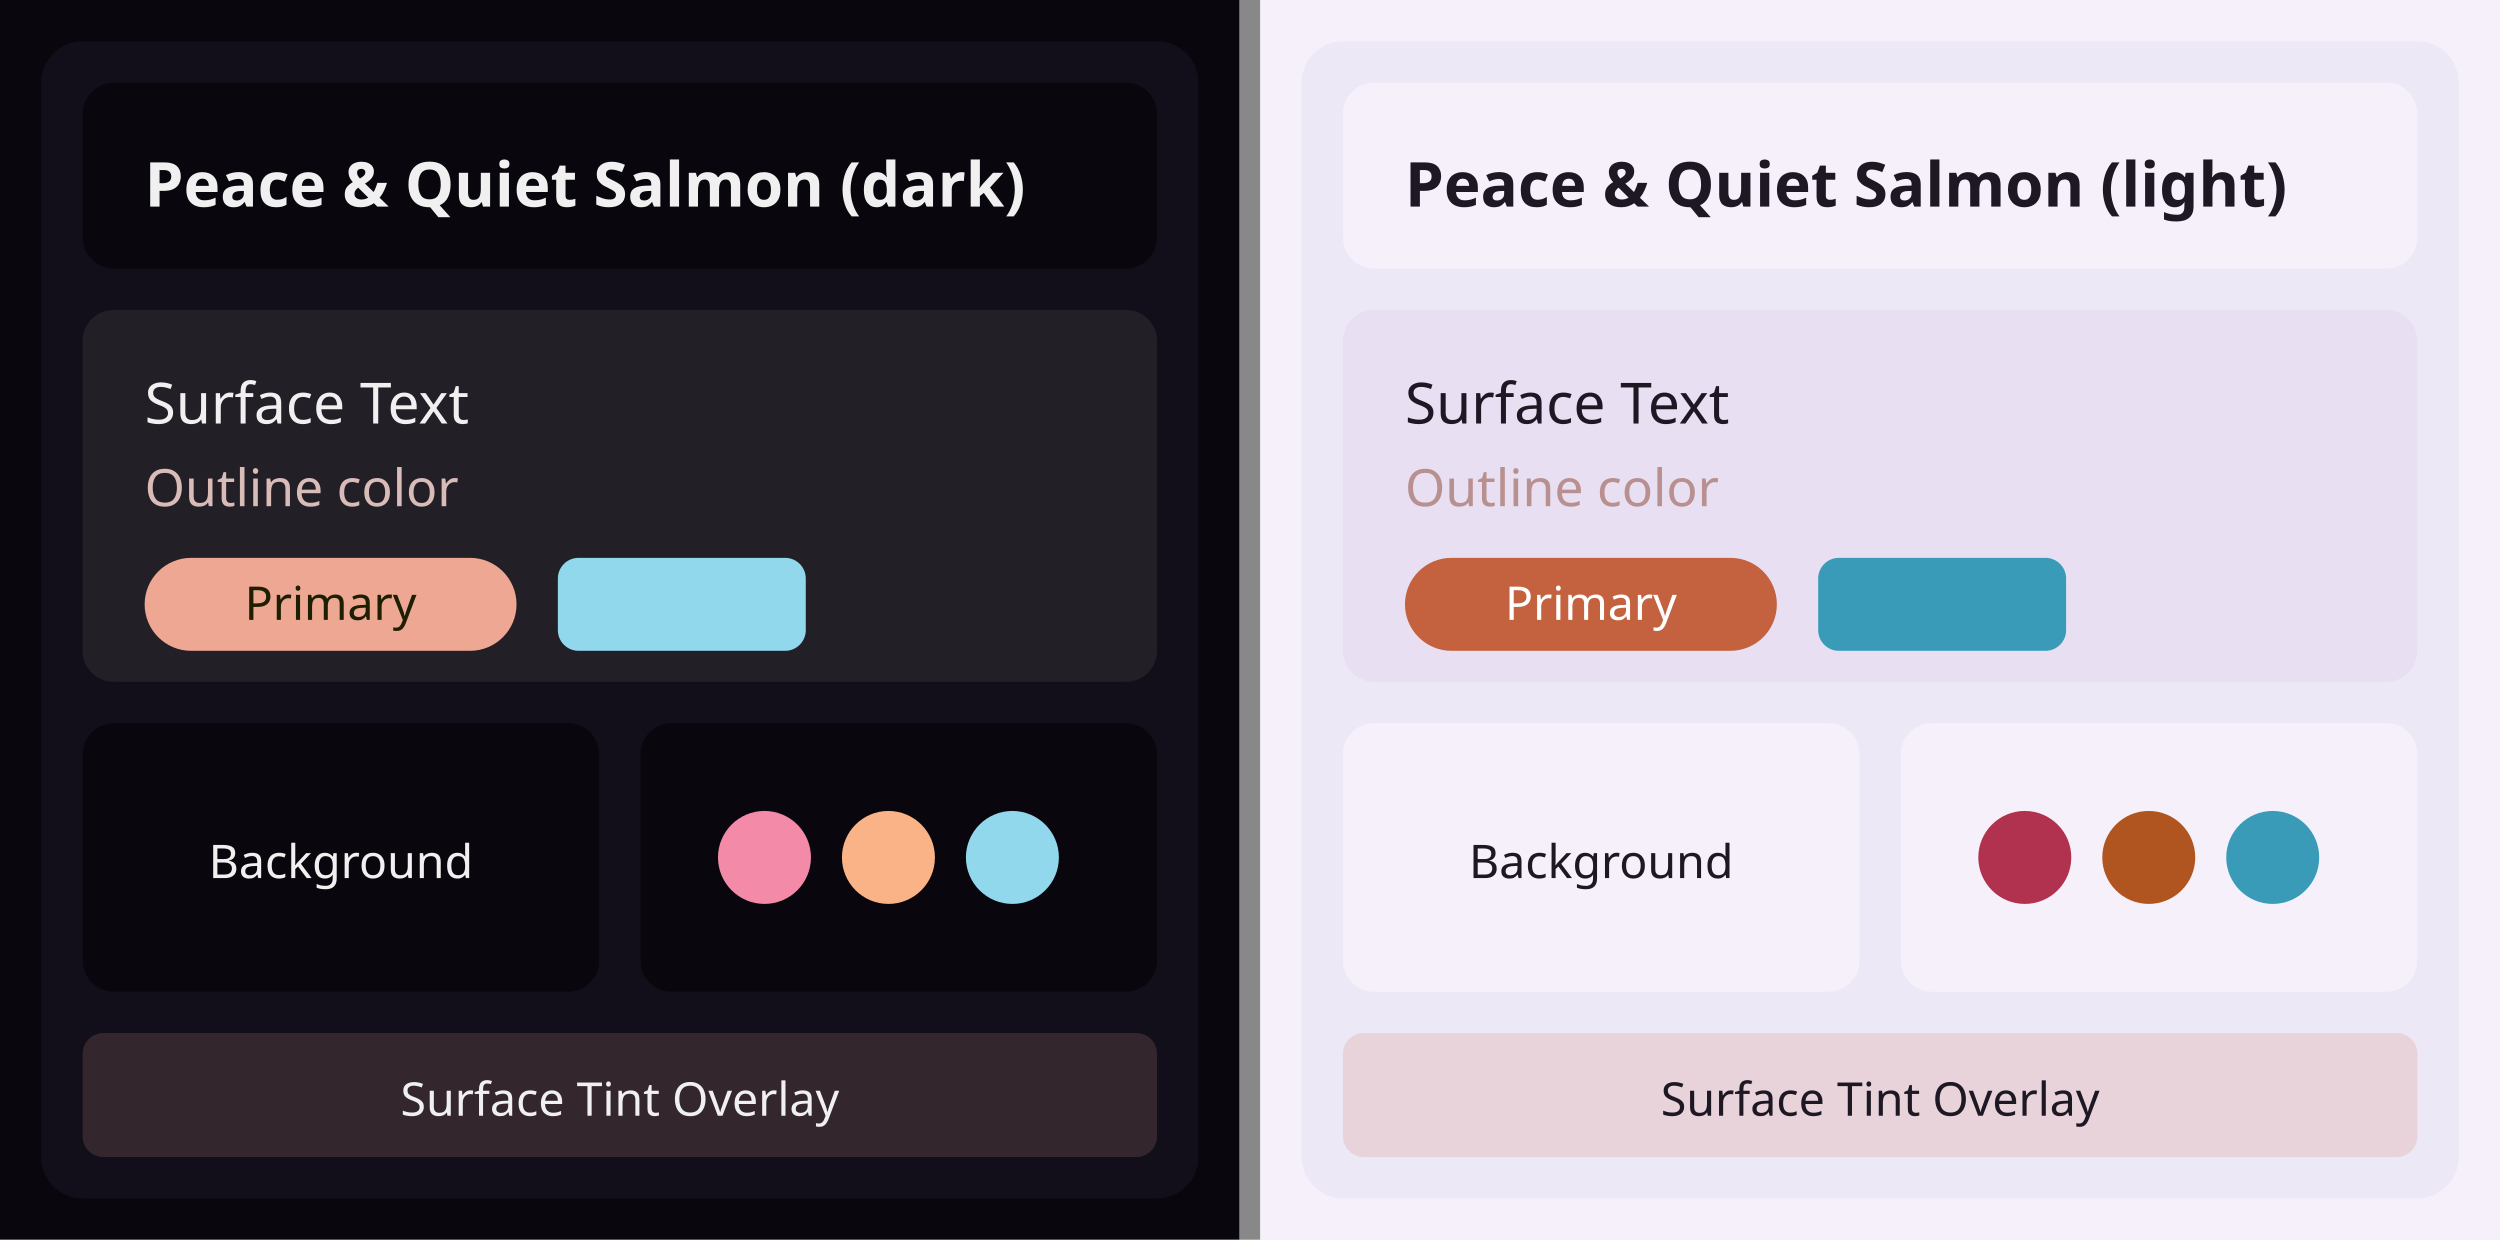
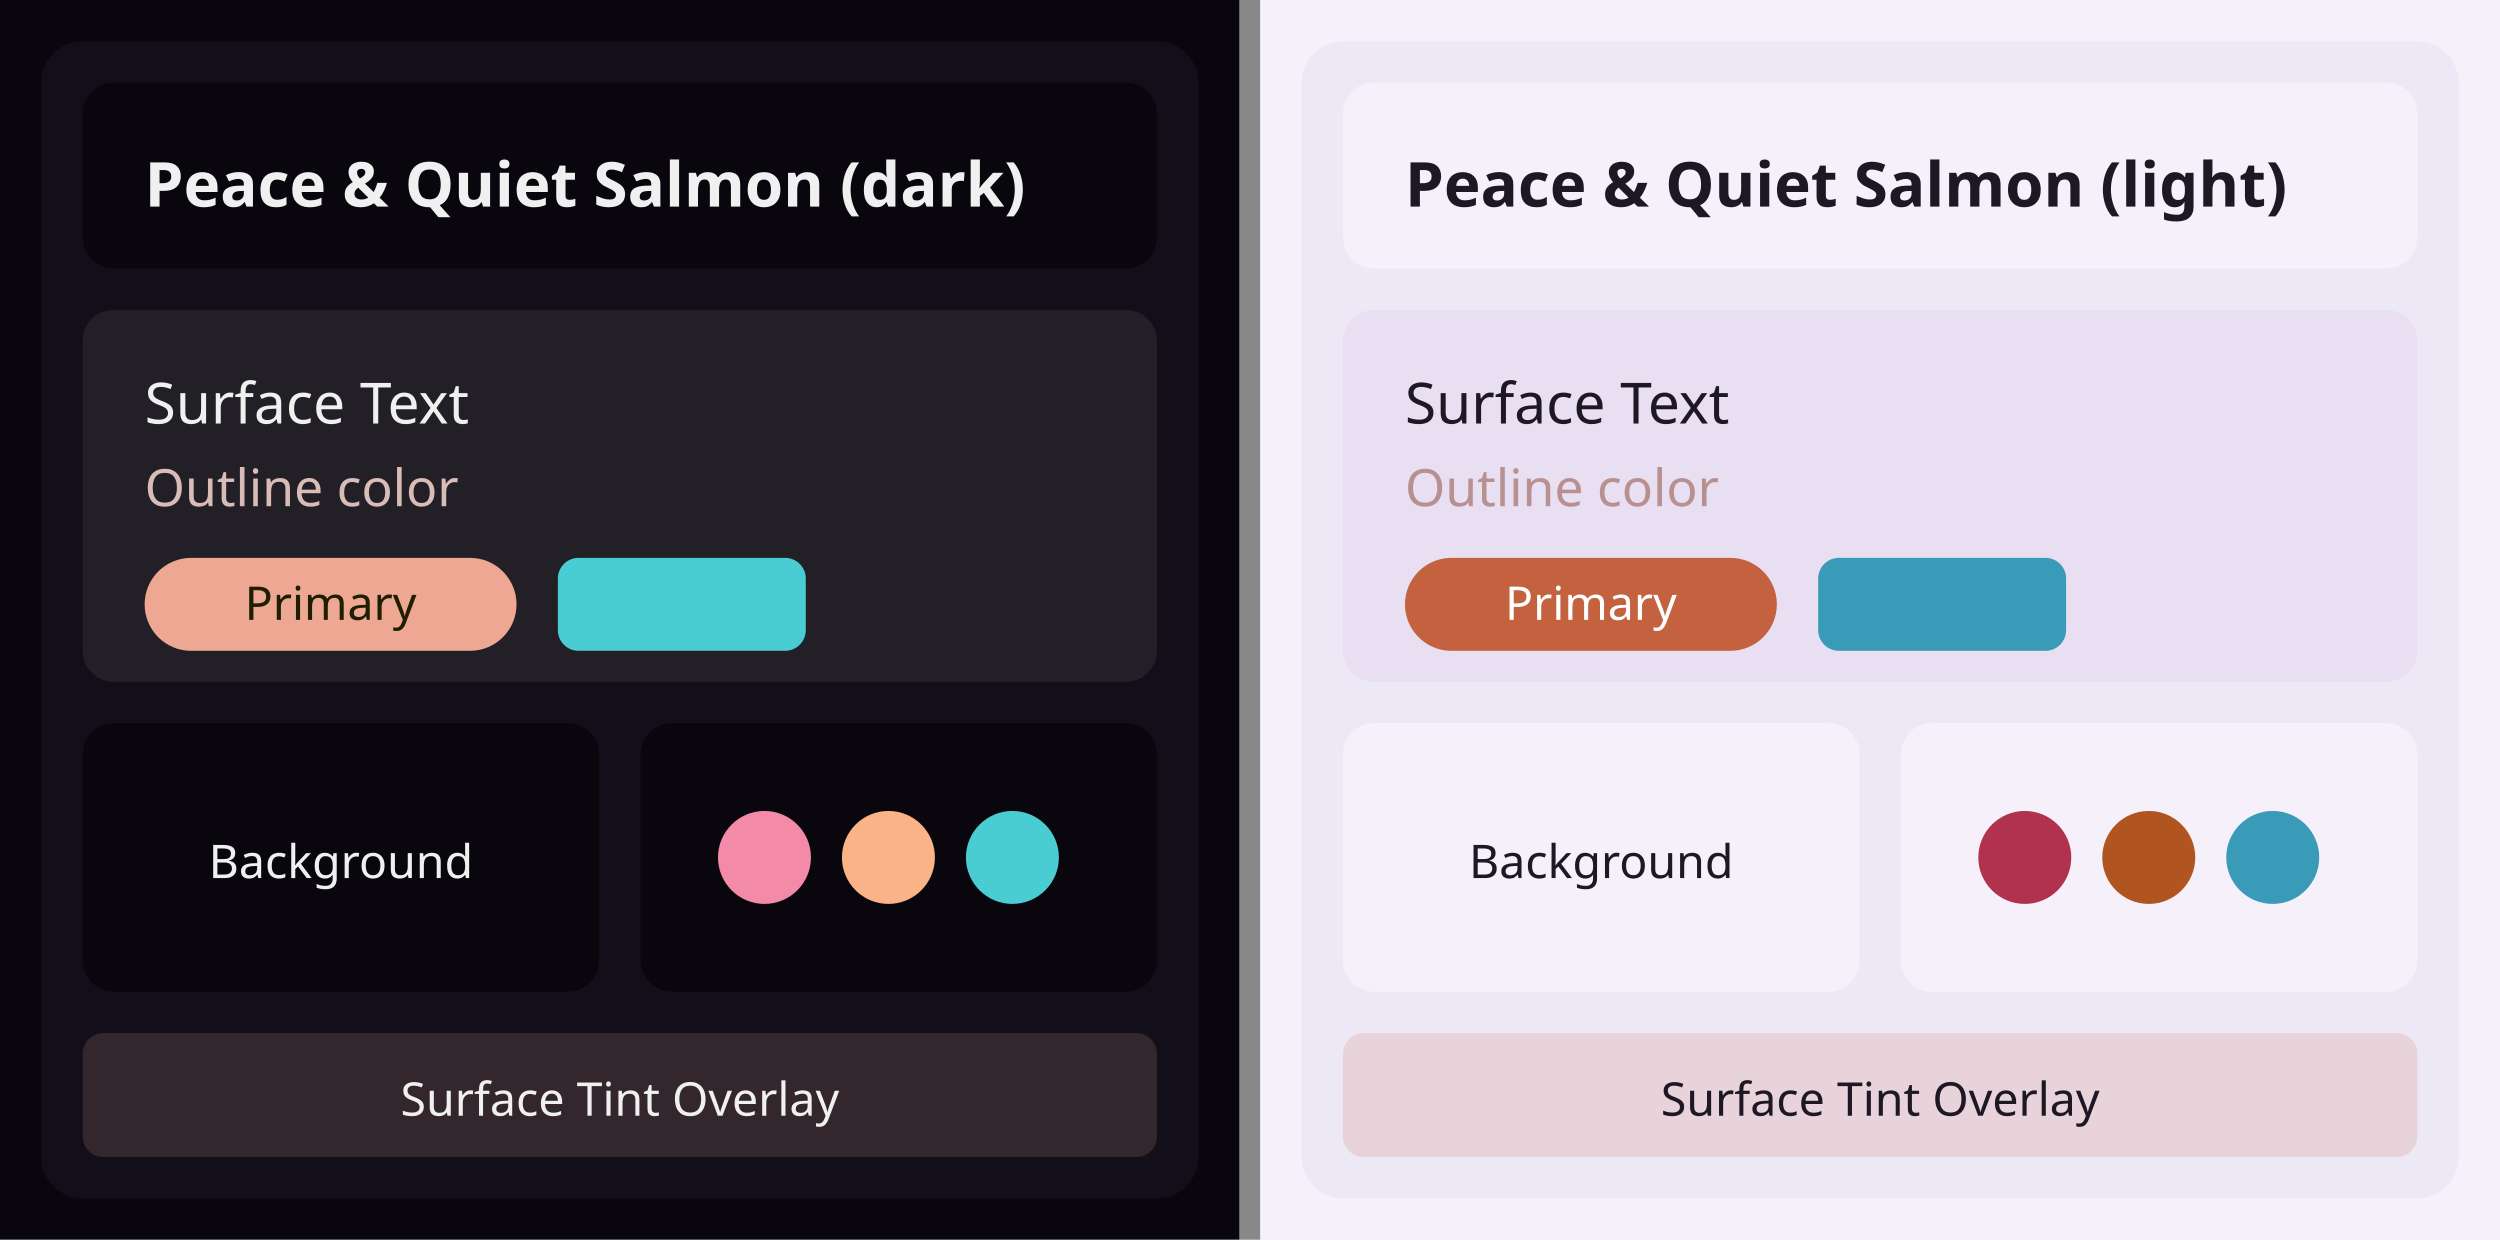
<svg xmlns="http://www.w3.org/2000/svg" width="484" height="240" viewBox="0 0 484 240">
  <g transform="translate(0, 0)">
    <rect width="240" height="240" fill="#09070d" />
    <rect x="8" y="8" width="224" height="224" rx="8" fill="#130f1a" />
    <rect x="16" y="16" width="208" height="36" rx="6" fill="#09070d" />
    <text x="28" y="40" font-family="system-ui, sans-serif" font-size="12" font-weight="600" fill="#f0f0f0">Peace &amp; Quiet Salmon (dark)</text>
    <rect x="16" y="60" width="208" height="72" rx="6" fill="#221f26" />
    <text x="28" y="82" font-family="system-ui, sans-serif" font-size="11" fill="#f0f0f0">Surface Text</text>
    <text x="28" y="98" font-family="system-ui, sans-serif" font-size="10" fill="#d9bcb8">Outline color</text>
    <rect x="28" y="108" width="72" height="18" rx="9" fill="#eda792" />
    <text x="64" y="120" font-family="system-ui, sans-serif" font-size="9" text-anchor="middle" fill="#1e1e00">Primary</text>
-     <rect x="108" y="108" width="48" height="18" rx="4" fill="#92d8ed" />
+     <rect x="108" y="108" width="48" height="18" rx="4" fill="#49ccd2" />
    <rect x="16" y="140" width="100" height="52" rx="6" fill="#09070d" />
    <rect x="24" y="148" width="84" height="36" rx="4" fill="#09070d" />
    <text x="66" y="170" font-family="system-ui, sans-serif" font-size="9" text-anchor="middle" fill="#f0f0f0">Background</text>
    <rect x="124" y="140" width="100" height="52" rx="6" fill="#09070d" />
    <circle cx="148" cy="166" r="9" fill="#f38ba8" />
    <circle cx="172" cy="166" r="9" fill="#fab387" />
-     <circle cx="196" cy="166" r="9" fill="#92d8ed" />
+     <circle cx="196" cy="166" r="9" fill="#49ccd2" />
    <rect x="16" y="200" width="208" height="24" rx="4" fill="#eda792" opacity="0.15" />
    <text x="120" y="216" font-family="system-ui, sans-serif" font-size="9" text-anchor="middle" fill="#f0f0f0">Surface Tint Overlay</text>
  </g>
  <rect x="240" y="0" width="4" height="240" fill="#888" />
  <g transform="translate(244, 0)">
    <rect width="240" height="240" fill="#f5f0fa" />
    <rect x="8" y="8" width="224" height="224" rx="8" fill="#ede8f5" />
    <rect x="16" y="16" width="208" height="36" rx="6" fill="#f5f0fa" />
    <text x="28" y="40" font-family="system-ui, sans-serif" font-size="12" font-weight="600" fill="#1e1824">Peace &amp; Quiet Salmon (light)</text>
    <rect x="16" y="60" width="208" height="72" rx="6" fill="#e8e0f2" />
    <text x="28" y="82" font-family="system-ui, sans-serif" font-size="11" fill="#1e1824">Surface Text</text>
    <text x="28" y="98" font-family="system-ui, sans-serif" font-size="10" fill="#b89090">Outline color</text>
    <rect x="28" y="108" width="72" height="18" rx="9" fill="#c4613e" />
    <text x="64" y="120" font-family="system-ui, sans-serif" font-size="9" text-anchor="middle" fill="#ffffff">Primary</text>
    <rect x="108" y="108" width="48" height="18" rx="4" fill="#3a9bb8" />
    <rect x="16" y="140" width="100" height="52" rx="6" fill="#f5f0fa" />
    <rect x="24" y="148" width="84" height="36" rx="4" fill="#f5f0fa" />
    <text x="66" y="170" font-family="system-ui, sans-serif" font-size="9" text-anchor="middle" fill="#1e1824">Background</text>
    <rect x="124" y="140" width="100" height="52" rx="6" fill="#f5f0fa" />
    <circle cx="148" cy="166" r="9" fill="#b0324e" />
    <circle cx="172" cy="166" r="9" fill="#b05520" />
    <circle cx="196" cy="166" r="9" fill="#3a9bb8" />
    <rect x="16" y="200" width="208" height="24" rx="4" fill="#c4613e" opacity="0.15" />
    <text x="120" y="216" font-family="system-ui, sans-serif" font-size="9" text-anchor="middle" fill="#1e1824">Surface Tint Overlay</text>
  </g>
</svg>
